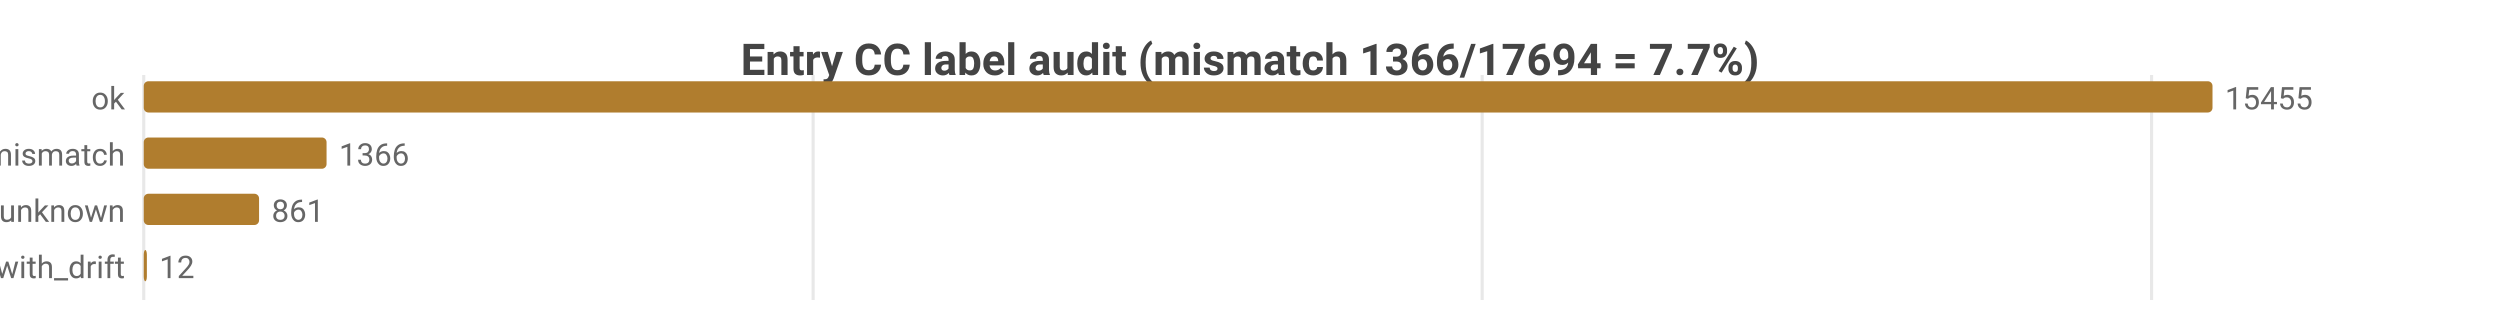
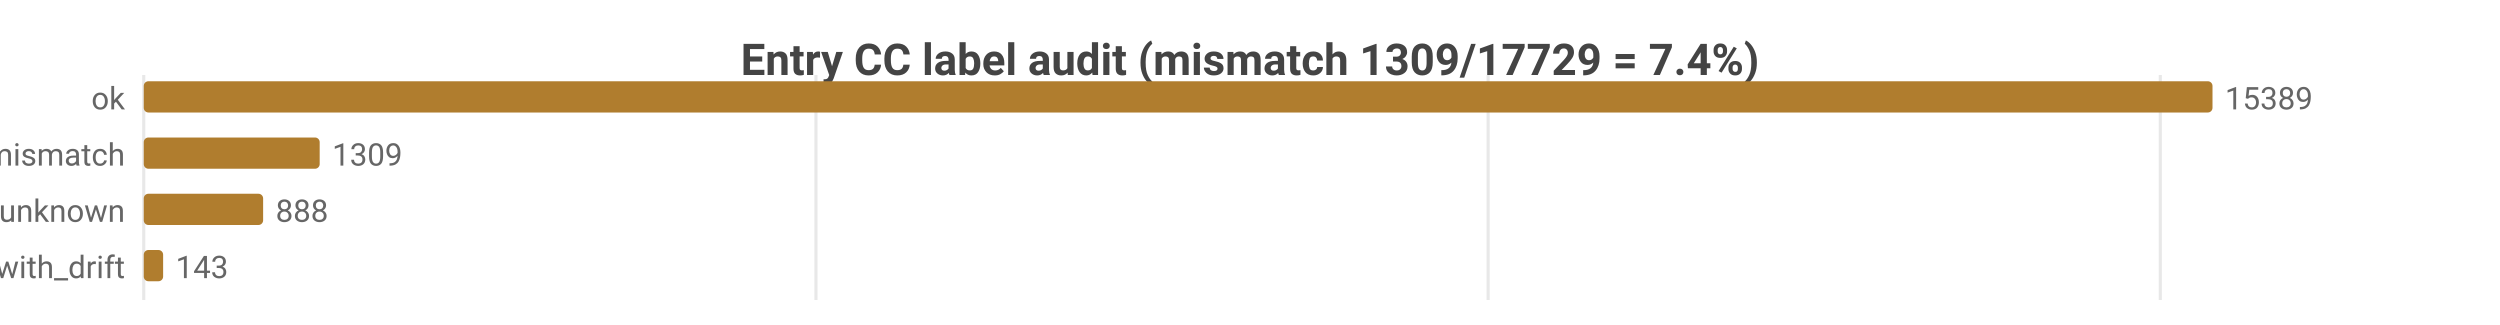
<svg xmlns="http://www.w3.org/2000/svg" width="800" height="104" viewBox="0 0 800 104">
  <rect width="800" height="104" fill="#ffffff" />
  <style>text{font-family:system-ui,-apple-system,'Segoe UI',Roboto,sans-serif}.g{stroke:#e8e8e8;stroke-width:1}.a{stroke:#999;stroke-width:1}.t{font-size:10px;fill:#666}.m{font-size:10px;text-anchor:middle;fill:#666}.e{font-size:10px;text-anchor:end;fill:#666}.l{font-size:11px;fill:#333}.tt{font-size:14px;font-weight:600;text-anchor:middle;fill:#444}.em{font-size:13px;text-anchor:middle;fill:#999}</style>
-   <text class="tt" x="400.0" y="24">Entry CC label audit (mismatch 1366/17694 = 7.7%)</text>
+   <text class="tt" x="400.0" y="24">Entry CC label audit (mismatch 1309/17729 = 7.4%)</text>
  <line class="g" x1="46" y1="24" x2="46" y2="96" />
-   <line class="g" x1="260.2" y1="24" x2="260.2" y2="96" />
-   <line class="g" x1="474.3" y1="24" x2="474.3" y2="96" />
-   <line class="g" x1="688.5" y1="24" x2="688.5" y2="96" />
+   <line class="g" x1="261.1" y1="24" x2="261.1" y2="96" />
+   <line class="g" x1="476.2" y1="24" x2="476.2" y2="96" />
+   <line class="g" x1="691.3" y1="24" x2="691.3" y2="96" />
  <text class="e" x="40" y="35">ok</text>
  <rect x="46" y="26" width="662" height="10" fill="#b07d2e" rx="1.5" />
-   <text class="t" x="712" y="35">15455</text>
+   <text class="t" x="712" y="35">15389</text>
  <text class="e" x="40" y="53">tag_mismatch</text>
-   <rect x="46" y="44" width="58.5" height="10" fill="#b07d2e" rx="1.5" />
-   <text class="t" x="108.5" y="53">1366</text>
+   <rect x="46" y="44" width="56.3" height="10" fill="#b07d2e" rx="1.5" />
+   <text class="t" x="106.3" y="53">1309</text>
  <text class="e" x="40" y="71">entry_unknown</text>
-   <rect x="46" y="62" width="36.9" height="10" fill="#b07d2e" rx="1.5" />
-   <text class="t" x="86.9" y="71">861</text>
+   <rect x="46" y="62" width="38.2" height="10" fill="#b07d2e" rx="1.5" />
+   <text class="t" x="88.2" y="71">888</text>
  <text class="e" x="40" y="89">ok_with_drift</text>
-   <rect x="46" y="80" width="1" height="10" fill="#b07d2e" rx="1.5" />
-   <text class="t" x="51" y="89">12</text>
+   <rect x="46" y="80" width="6.2" height="10" fill="#b07d2e" rx="1.5" />
+   <text class="t" x="56.2" y="89">143</text>
</svg>
